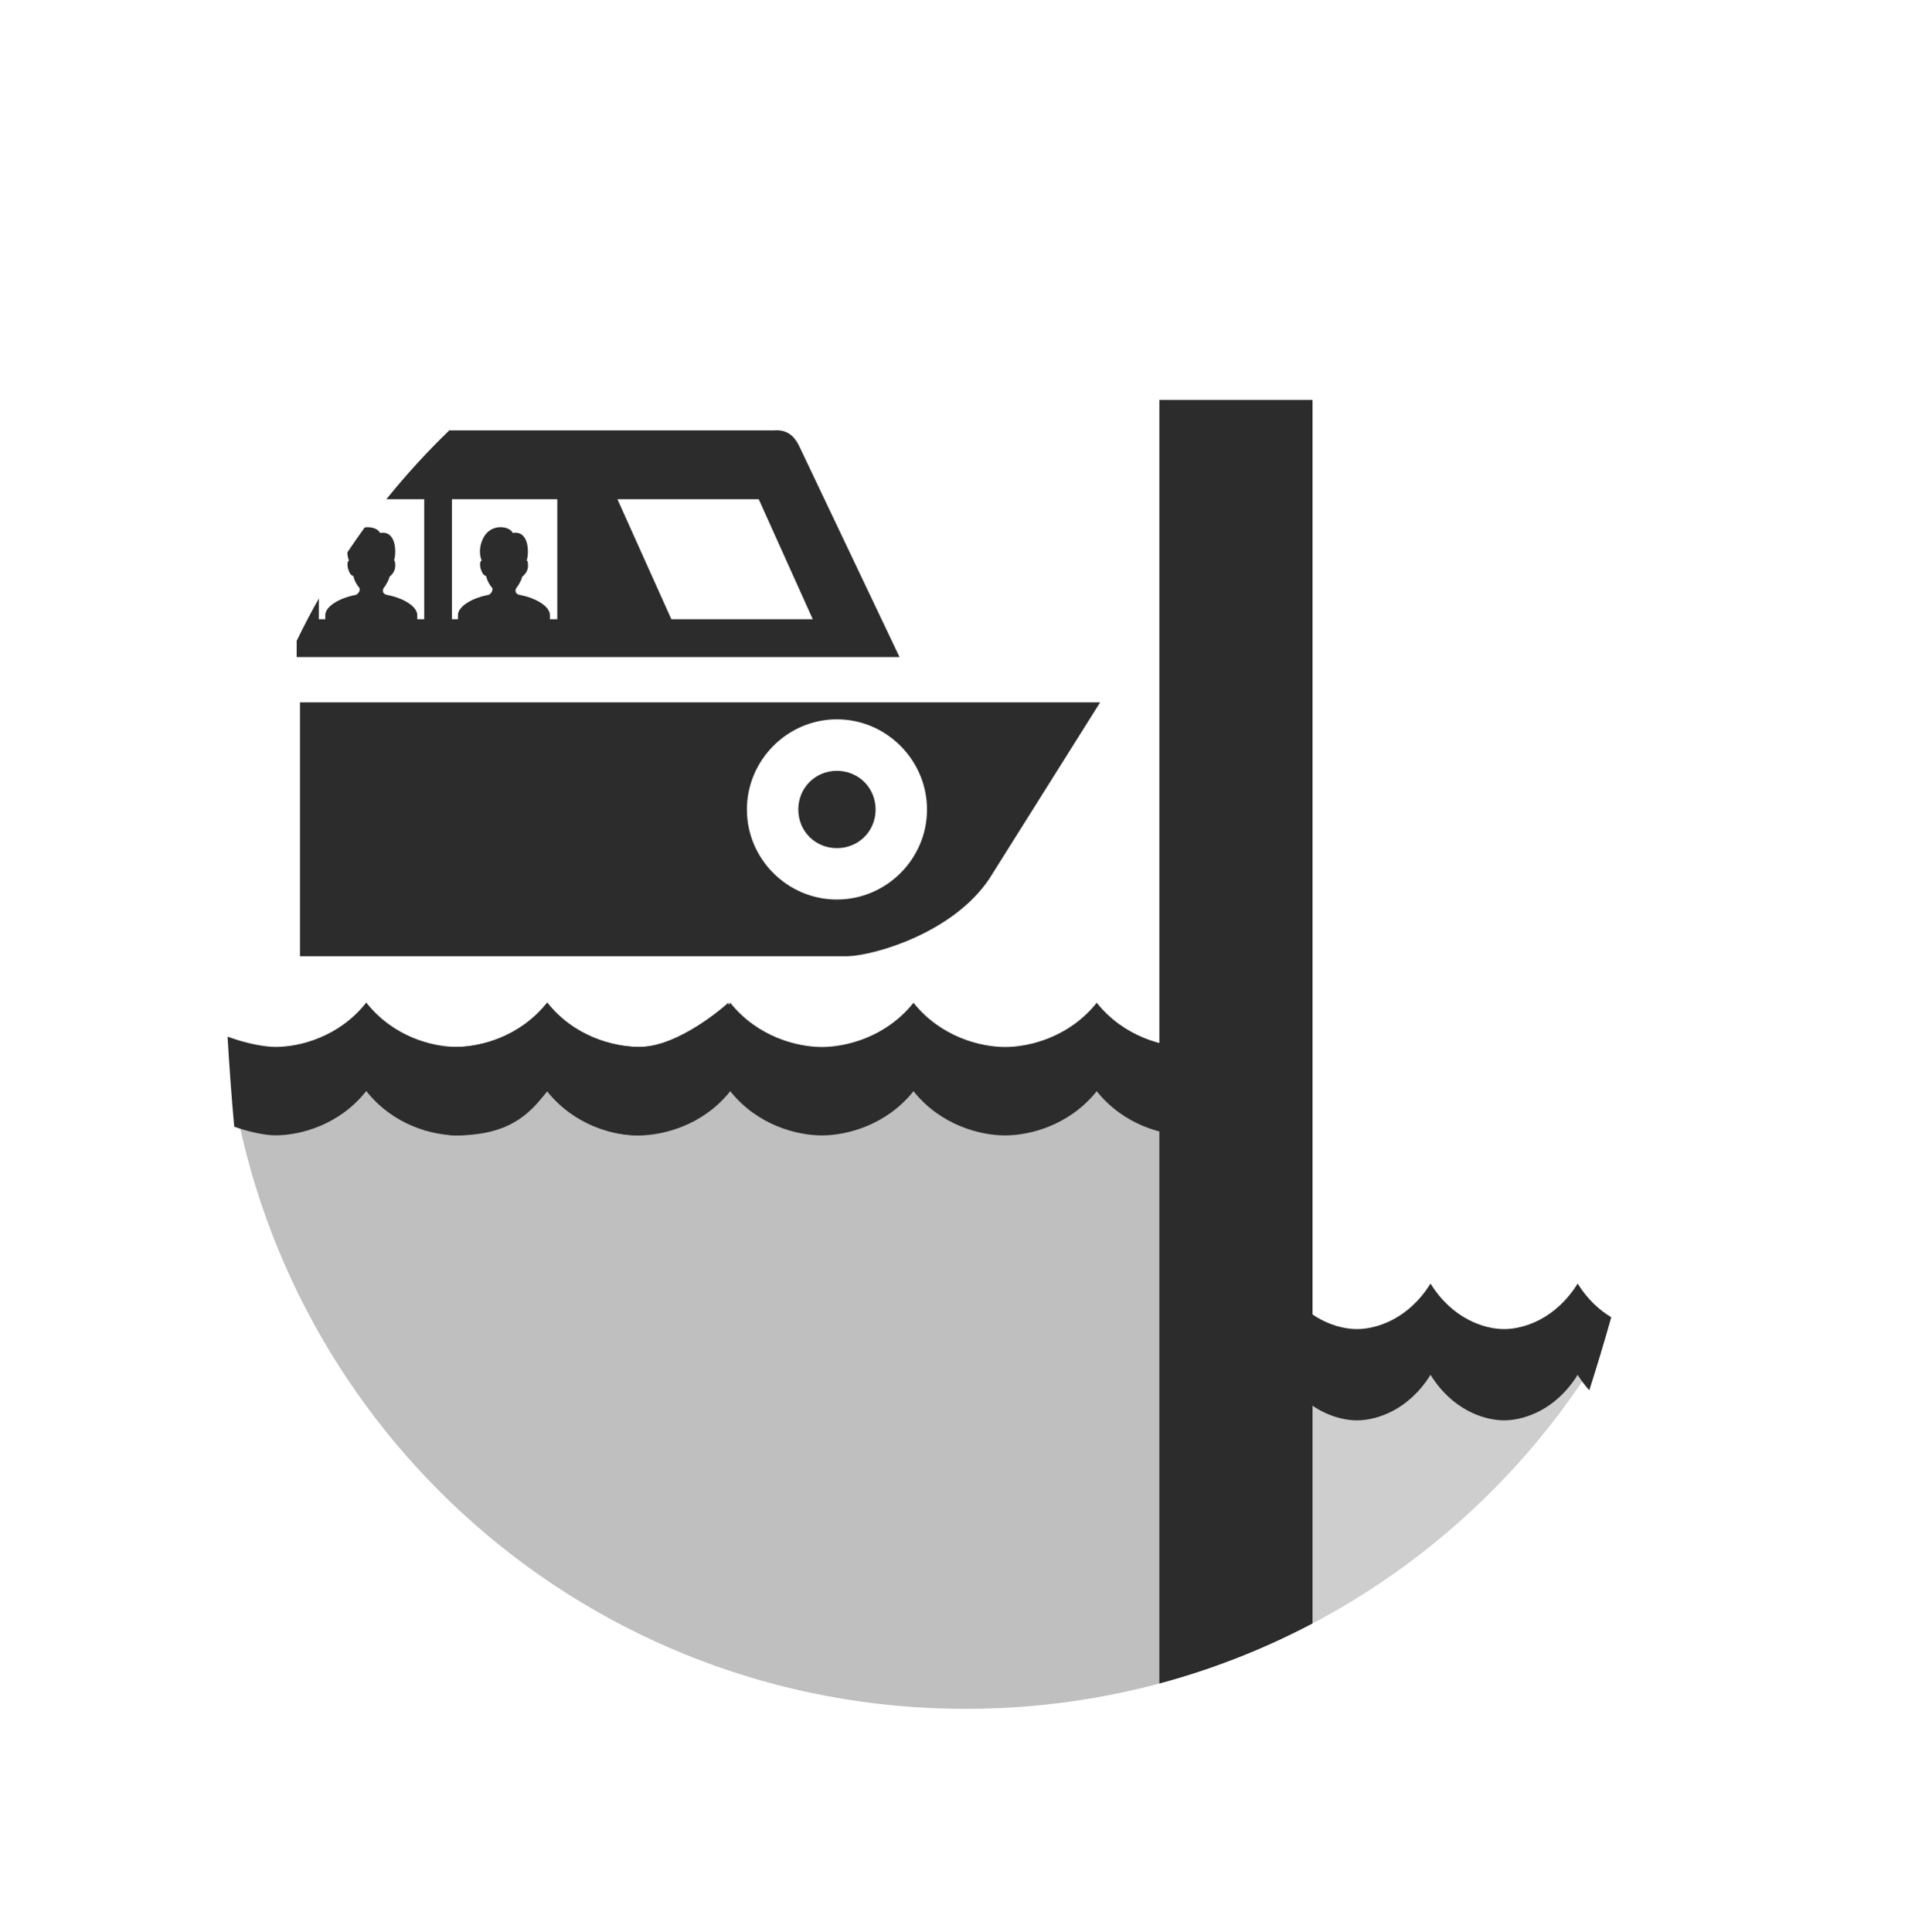
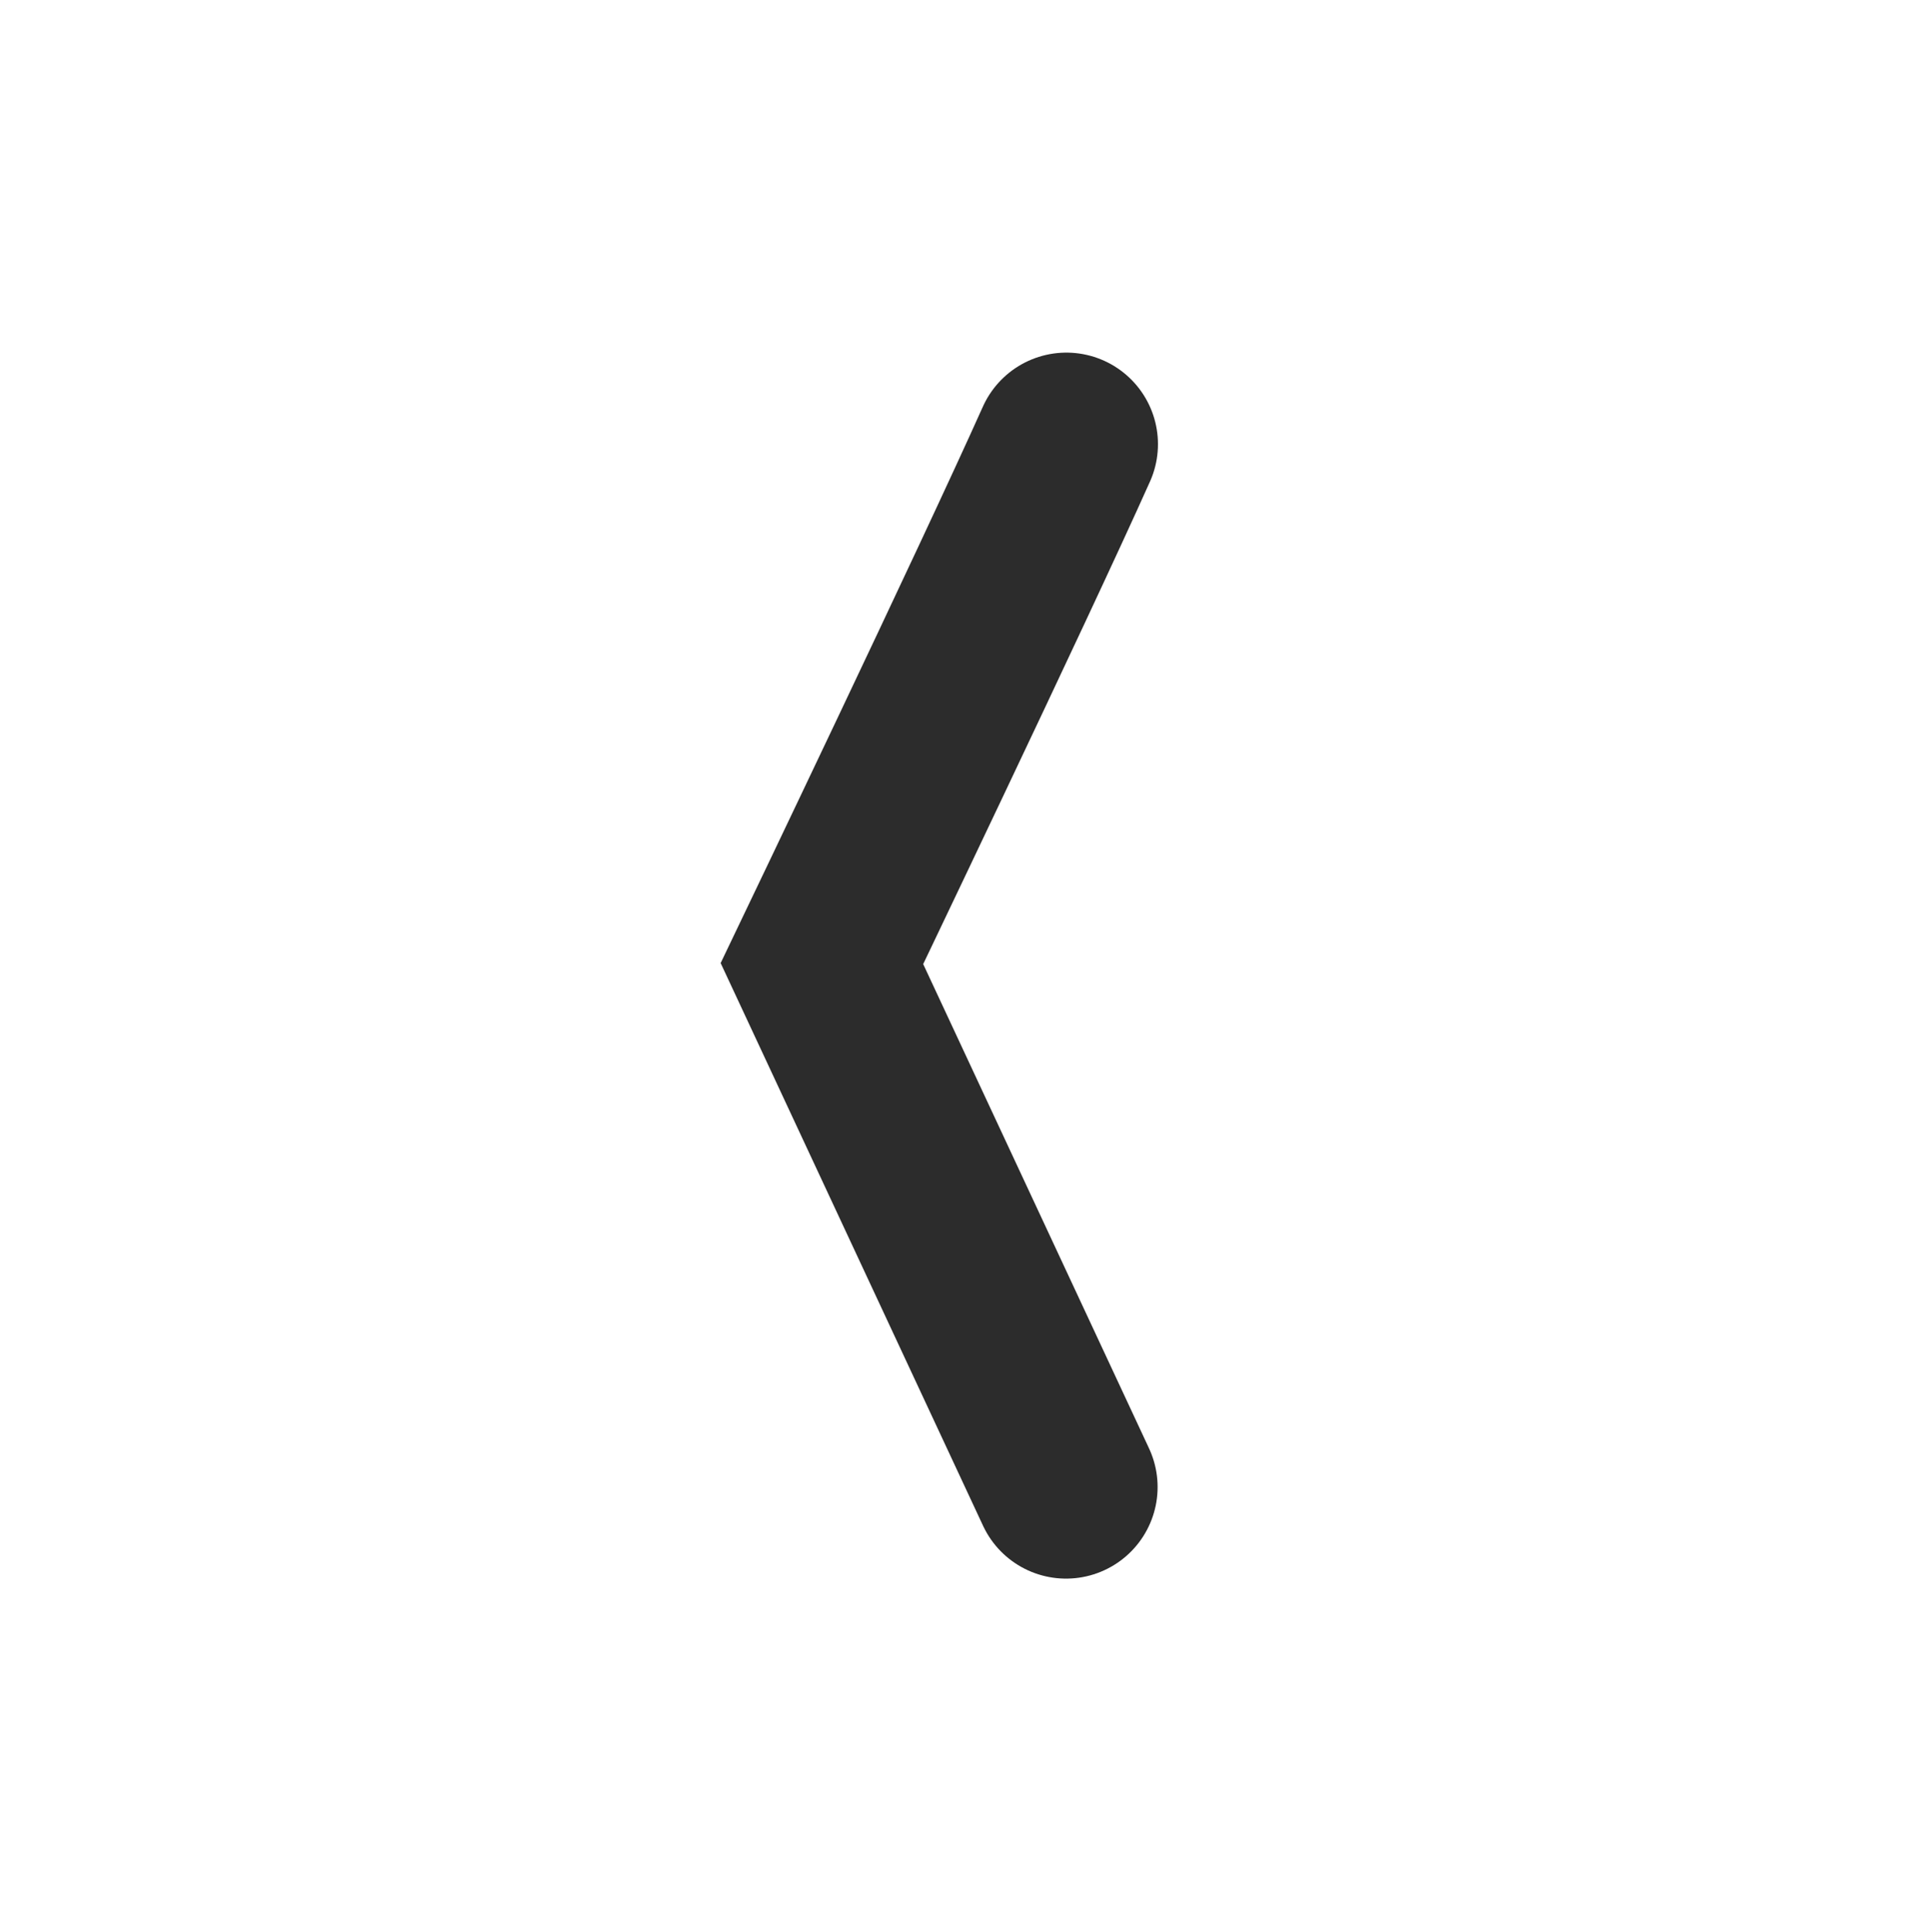
<svg xmlns="http://www.w3.org/2000/svg" width="580" height="580" id="svg2" version="1.1">
  <defs id="defs13">
    </defs>
-   <path style="opacity:0.772;color:#000000;fill:#bfbfbf;fill-opacity:1;fill-rule:nonzero;stroke:none;stroke-width:40;marker:none;visibility:visible;display:inline;overflow:visible;enable-background:accumulate" d="m 355.625,408.125 0,95.344 c 51.988,-15.885 95.801,-50.187 123.938,-95.344 z" id="rect3788-1" />
-   <path style="opacity:1;color:#000000;fill:#bfbfbf;fill-opacity:1;fill-rule:nonzero;stroke:none;stroke-width:40;marker:none;visibility:visible;display:inline;overflow:visible;enable-background:accumulate" d="M 69.062,321.938 C 84.483,430.303 177.272,513.219 290,513.219 c 26.306,0 51.531,-4.512 74.938,-12.812 l 0,-178.469 z" id="rect3788" />
-   <path style="color:#000000;fill:#2c2c2c;fill-opacity:1;fill-rule:nonzero;stroke:none;stroke-width:10;marker:none;visibility:visible;display:inline;overflow:visible;enable-background:accumulate" d="M 233.25 129.219 C 233.018 129.218 232.777 129.233 232.531 129.25 L 134.938 129.25 C 128.212 135.74 121.899 142.648 116.031 149.938 L 127.406 149.938 L 127.406 185.969 L 125.312 185.969 L 125.312 184.75 C 125.312 182.051 120.953 179.52 116.156 178.656 C 116.156 178.656 114.355 178.297 115.219 176.594 C 116.286 175.254 116.918 173.718 116.969 173.219 C 116.969 173.219 118.593 172.035 118.688 170.219 C 118.791 168.407 118.344 168.312 118.344 168.312 C 119.032 166.335 119.21 159.178 114.125 160.062 C 113.703 158.914 111.648 158.065 109.531 158.406 C 107.738 160.866 106.006 163.372 104.312 165.906 C 104.339 166.754 104.487 167.598 104.812 168.375 C 104.778 168.546 104.486 168.187 104.375 169.25 C 104.266 170.276 104.745 171.756 105.281 172.438 C 105.515 172.726 105.864 172.925 106.125 173.031 C 106.125 173.031 106.444 174.87 107.969 176.594 C 108.32 177.961 106.906 178.656 106.906 178.656 C 102.108 179.52 97.688 182.051 97.688 184.75 L 97.688 185.969 L 95.75 185.969 L 95.75 179.75 C 93.394 183.905 91.185 188.152 89.094 192.469 L 89.094 197.344 L 270.156 197.344 L 240.094 134.125 C 238.703 131.189 236.736 129.232 233.25 129.219 z M 135.719 149.938 L 167.375 149.938 L 167.375 185.969 L 165.156 185.969 L 165.156 184.75 C 165.156 182.051 160.796 179.52 156 178.656 C 156 178.656 154.198 178.297 155.062 176.594 C 156.13 175.254 156.762 173.718 156.812 173.219 C 156.812 173.219 158.468 172.035 158.562 170.219 C 158.666 168.407 158.188 168.312 158.188 168.312 C 158.876 166.335 159.054 159.178 153.969 160.062 C 153.253 158.113 147.852 157.011 145.375 161.156 C 144.141 163.224 143.693 166.072 144.656 168.375 C 144.622 168.546 144.298 168.187 144.188 169.25 C 144.079 170.276 144.589 171.756 145.125 172.438 C 145.358 172.726 145.739 172.925 146 173.031 C 146 173.031 146.319 174.87 147.844 176.594 C 148.195 177.961 146.75 178.656 146.75 178.656 C 141.951 179.52 137.531 182.051 137.531 184.75 L 137.531 185.969 L 135.719 185.969 L 135.719 149.938 z M 185.438 149.938 L 227.875 149.938 L 244.094 185.969 L 201.625 185.969 L 185.438 149.938 z M 90.094 210.938 L 90.094 287.188 L 254.469 287.188 C 262.636 286.98 286.235 280.178 297.125 263.906 L 330.406 210.938 L 90.094 210.938 z M 251.344 216.031 C 266.198 216.031 278.406 228.271 278.406 243.125 C 278.406 257.979 266.198 270.156 251.344 270.156 C 236.489 270.156 224.312 257.979 224.312 243.125 C 224.312 228.271 236.489 216.031 251.344 216.031 z M 251.344 231.5 C 244.838 231.5 239.75 236.619 239.75 243.125 C 239.75 249.631 244.838 254.719 251.344 254.719 C 257.85 254.719 262.969 249.631 262.969 243.125 C 262.969 236.619 257.85 231.5 251.344 231.5 z " id="rect3776" />
-   <path style="fill:#2c2c2c;fill-opacity:1;stroke-width:45.539;stroke-miterlimit:4;stroke-dasharray:none" d="m 366.068,311.489 c -2.752,1.476 -5.503,2.951 -9.172,2.951 -7.338,0 -19.261,-2.951 -27.516,-13.28 -8.255,10.329 -20.179,13.28 -27.516,13.28 -7.338,0 -19.261,-2.951 -27.516,-13.28 -8.255,10.329 -20.179,13.28 -27.516,13.28 -7.338,0 -19.261,-2.951 -27.516,-13.28 -8.255,10.329 -20.179,13.28 -27.516,13.28 -7.338,0 -19.261,-2.951 -27.516,-13.28 -8.255,10.329 -20.179,13.28 -27.516,13.28 -3.669,0 -6.42,0 -9.172,-1.476 v 26.56 c 2.752,0 5.503,1.476 9.172,1.476 15.593,0 22.013,-5.902 27.516,-13.28 8.255,10.329 20.179,13.28 27.516,13.28 7.338,0 19.261,-2.951 27.516,-13.28 8.255,10.329 20.179,13.28 27.516,13.28 7.338,0 19.261,-2.951 27.516,-13.28 8.255,10.329 20.179,13.28 27.516,13.28 7.338,0 19.261,-2.951 27.516,-13.28 8.255,10.329 20.179,13.28 27.516,13.28 3.669,0 6.42,-1.476 9.172,-1.476 v -28.035 z" id="path17" />
-   <path style="font-size:medium;font-style:normal;font-variant:normal;font-weight:normal;font-stretch:normal;text-indent:0;text-align:start;text-decoration:none;line-height:normal;letter-spacing:normal;word-spacing:normal;text-transform:none;direction:ltr;block-progression:tb;writing-mode:lr-tb;text-anchor:start;baseline-shift:baseline;color:#000000;fill:#2c2c2c;fill-opacity:1;stroke:none;stroke-width:46.006;marker:none;visibility:visible;display:inline;overflow:visible;enable-background:accumulate;font-family:Sans;-inkscape-font-specification:Sans" d="M 348.188 120.094 L 348.188 505.594 C 364.323 501.271 379.728 495.181 394.188 487.562 L 394.188 120.094 L 348.188 120.094 z " id="path3000" />
-   <path style="fill:#2c2c2c;fill-opacity:1;stroke-width:45.539;stroke-miterlimit:4;stroke-dasharray:none" d="m 385.438,385.493 c -6.629,10.659 -16.201,13.671 -22.094,13.671 -2.946,0 -5.165,-0.003 -7.375,-1.526 l 0,27.406 c 2.21,0 4.429,1.526 7.375,1.526 12.521,0 17.674,-6.058 22.094,-13.671 6.629,10.659 16.201,13.671 22.094,13.671 5.892,0 15.465,-3.012 22.094,-13.671 6.629,10.659 16.201,13.671 22.094,13.671 5.892,0 15.465,-3.012 22.094,-13.671 1.093,1.757 2.277,3.278 3.5,4.642 2.294,-7.184 4.498,-14.479 6.594,-21.938 -3.555,-2.13 -7.125,-5.337 -10.094,-10.11 -6.629,10.659 -16.201,13.671 -22.094,13.671 -5.892,0 -15.465,-3.012 -22.094,-13.671 -6.629,10.659 -16.201,13.671 -22.094,13.671 -5.892,0 -15.465,-3.012 -22.094,-13.671 z" id="path17-7" />
-   <path style="fill:#2c2c2c;fill-opacity:1;stroke-width:45.539;stroke-miterlimit:4;stroke-dasharray:none" d="m 110,301.107 c -8.159,10.329 -19.966,13.309 -27.219,13.309 -3.347,0 -8.767,-0.997 -14.438,-3.081 0.535,9.107 1.189,18.124 2,27.05 4.911,1.712 9.472,2.588 12.438,2.588 7.253,0 19.059,-2.981 27.219,-13.309 8.159,10.329 19.935,13.309 27.188,13.309 7.253,0 19.028,-2.981 27.188,-13.309 8.159,10.329 19.966,13.426 27.219,13.309 13.335,-0.214 27.188,-13.309 27.188,-13.309 l 0,-26.557 c 0,0 -14.721,13.524 -27.188,13.309 -7.253,-0.125 -19.059,-2.981 -27.219,-13.309 -8.159,10.329 -19.935,13.309 -27.188,13.309 -7.253,0 -19.028,-2.981 -27.188,-13.309 z" id="path17-7-3" />
+   <path style="fill:none;fill-rule:evenodd;stroke:#2c2c2c;stroke-width:55;stroke-linecap:round;stroke-linejoin:miter;stroke-miterlimit:4;stroke-dasharray:none;stroke-opacity:1" d="m 320.266,133.399 c -18.613,41.614 -73.416,155.998 -73.416,155.998 l 73.309,157.207" id="path4141" />
</svg>
